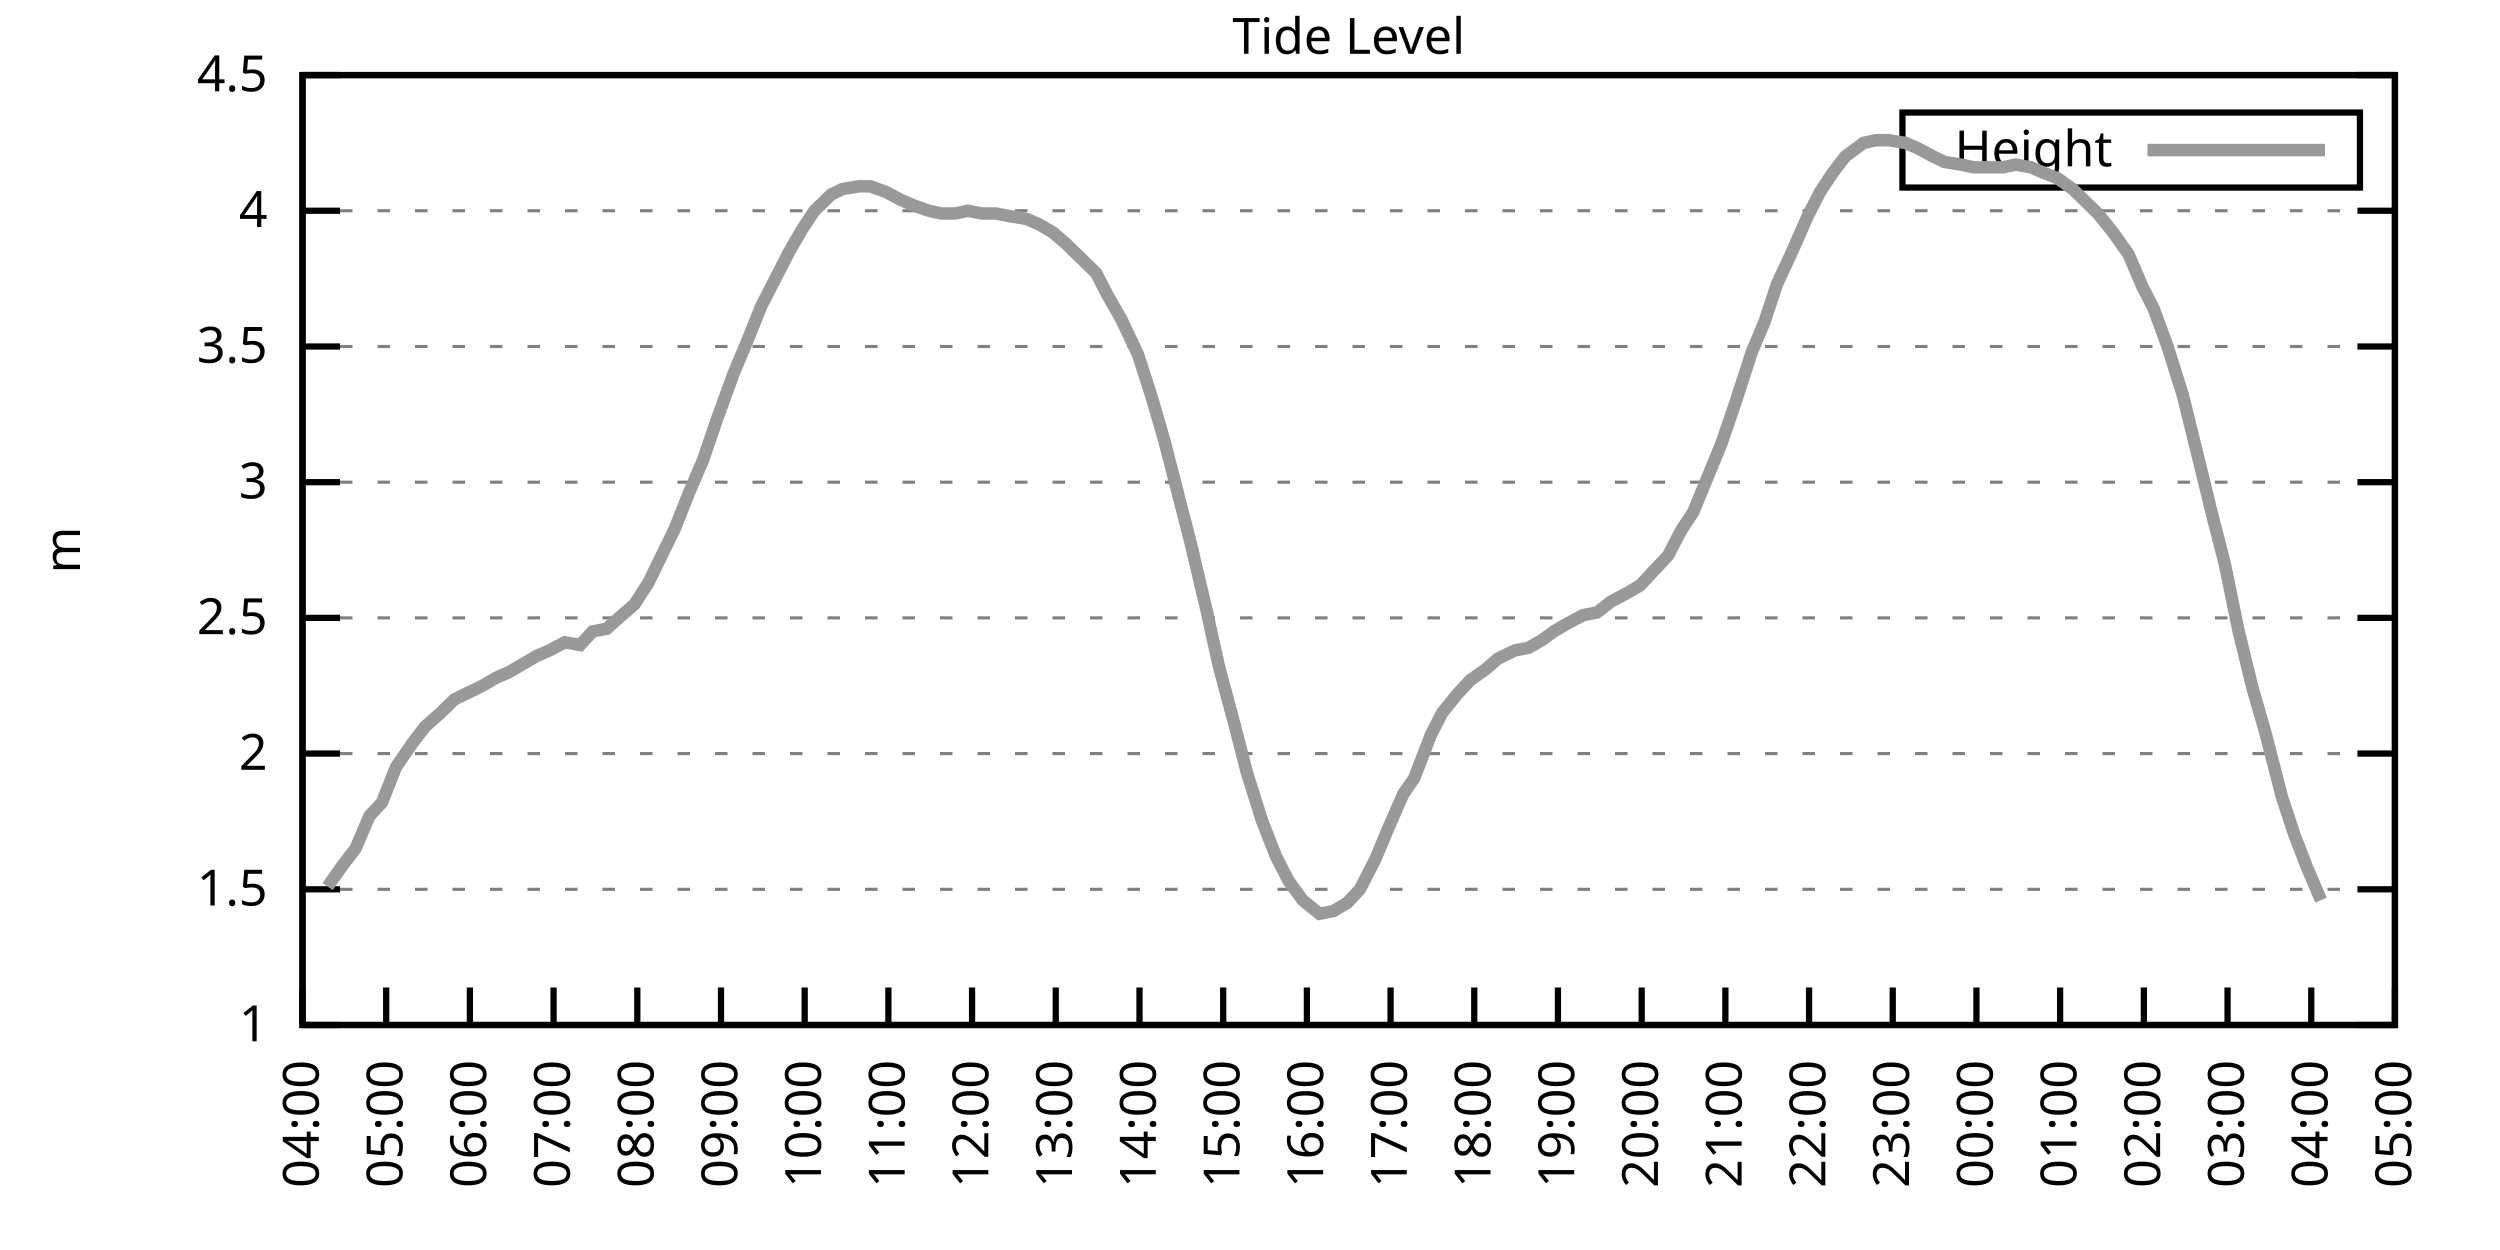
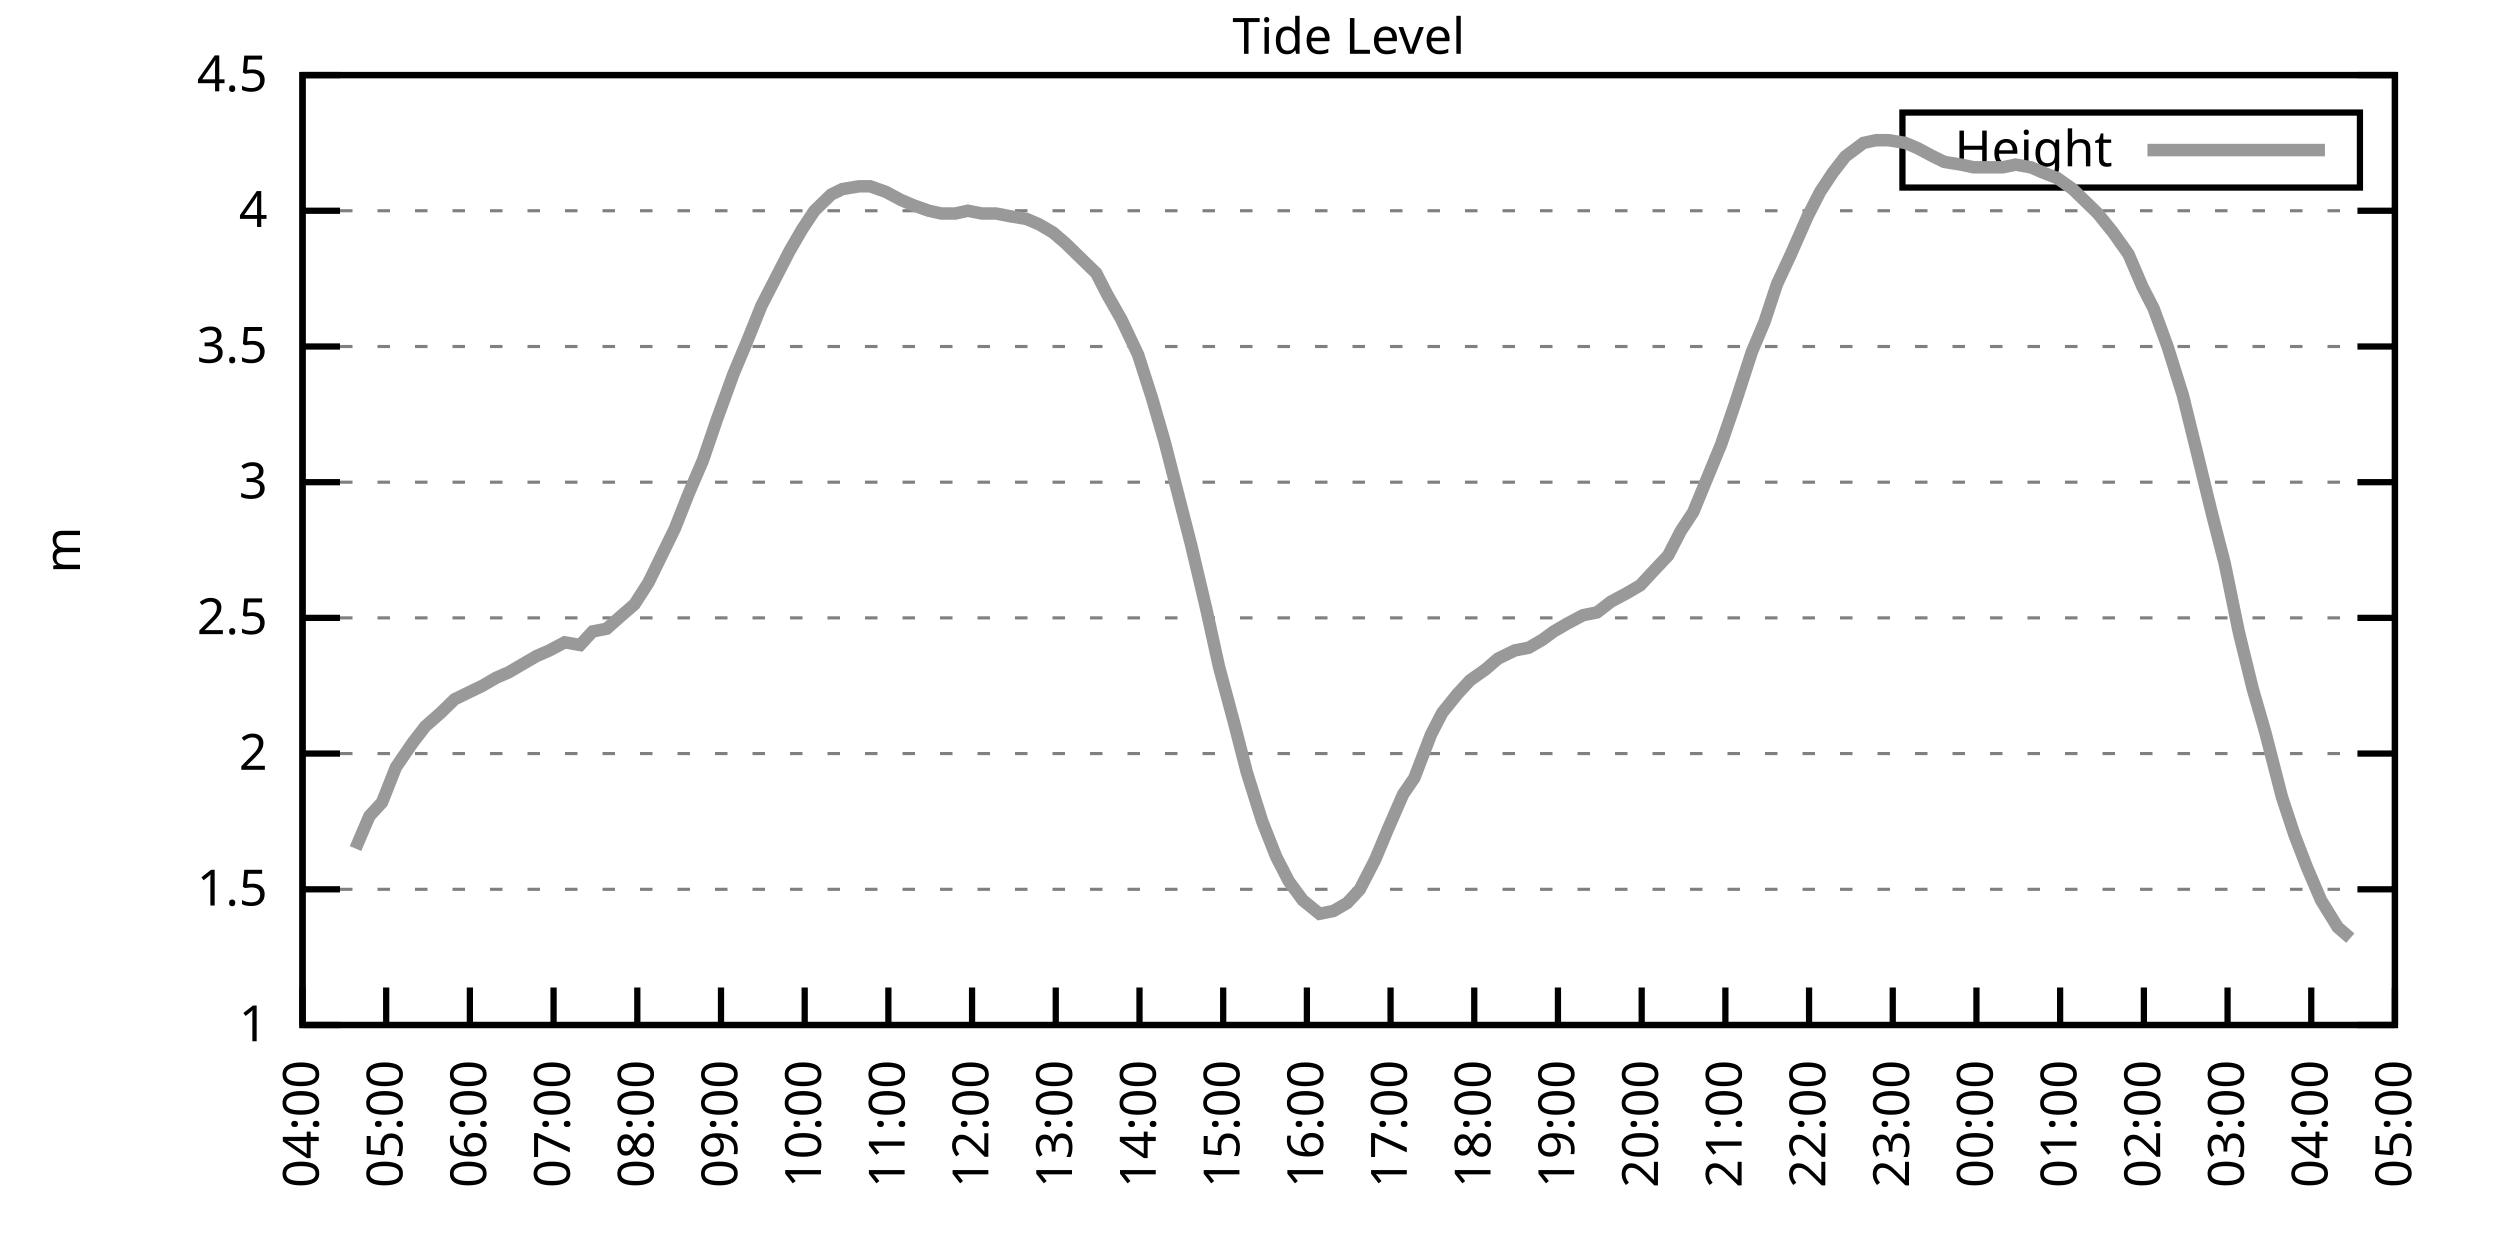
<svg xmlns="http://www.w3.org/2000/svg" xmlns:xlink="http://www.w3.org/1999/xlink" width="400" height="200" viewBox="0 0 400 200">
  <g id="gnuplot_canvas">
    <rect x="0" y="0" width="400" height="200" fill="none" />
    <defs>
      <circle id="gpDot" r="0.5" stroke-width="0.5" stroke="currentColor" />
      <path id="gpPt0" stroke-width="0.333" stroke="currentColor" d="M-1,0 h2 M0,-1 v2" />
      <path id="gpPt1" stroke-width="0.333" stroke="currentColor" d="M-1,-1 L1,1 M1,-1 L-1,1" />
      <path id="gpPt2" stroke-width="0.333" stroke="currentColor" d="M-1,0 L1,0 M0,-1 L0,1 M-1,-1 L1,1 M-1,1 L1,-1" />
      <rect id="gpPt3" stroke-width="0.333" stroke="currentColor" x="-1" y="-1" width="2" height="2" />
      <rect id="gpPt4" stroke-width="0.333" stroke="currentColor" fill="currentColor" x="-1" y="-1" width="2" height="2" />
      <circle id="gpPt5" stroke-width="0.333" stroke="currentColor" cx="0" cy="0" r="1" />
      <use xlink:href="#gpPt5" id="gpPt6" fill="currentColor" stroke="none" />
      <path id="gpPt7" stroke-width="0.333" stroke="currentColor" d="M0,-1.33 L-1.33,0.67 L1.33,0.67 z" />
      <use xlink:href="#gpPt7" id="gpPt8" fill="currentColor" stroke="none" />
      <use xlink:href="#gpPt7" id="gpPt9" stroke="currentColor" transform="rotate(180)" />
      <use xlink:href="#gpPt9" id="gpPt10" fill="currentColor" stroke="none" />
      <use xlink:href="#gpPt3" id="gpPt11" stroke="currentColor" transform="rotate(45)" />
      <use xlink:href="#gpPt11" id="gpPt12" fill="currentColor" stroke="none" />
      <path id="gpPt13" stroke-width="0.333" stroke="currentColor" d="M0,1.330 L1.265,0.411 L0.782,-1.067 L-0.782,-1.076 L-1.265,0.411 z" />
      <use xlink:href="#gpPt13" id="gpPt14" fill="currentColor" stroke="none" />
      <filter id="textbox" filterUnits="objectBoundingBox" x="0" y="0" height="1" width="1">
        <feFlood flood-color="white" flood-opacity="1" result="bgnd" />
        <feComposite in="SourceGraphic" in2="bgnd" operator="atop" />
      </filter>
      <filter id="greybox" filterUnits="objectBoundingBox" x="0" y="0" height="1" width="1">
        <feFlood flood-color="lightgrey" flood-opacity="1" result="grey" />
        <feComposite in="SourceGraphic" in2="grey" operator="atop" />
      </filter>
    </defs>
    <g fill="none" color="white" stroke="currentColor" stroke-width="1.00" stroke-linecap="butt" stroke-linejoin="miter">
</g>
    <g fill="none" color="black" stroke="currentColor" stroke-width="1.00" stroke-linecap="butt" stroke-linejoin="miter">
      <g stroke="none" shape-rendering="crispEdges">
        <polygon fill="rgb(255, 255, 255)" points="48.40,164.00 383.18,164.00 383.18,12.02 48.40,12.02 " />
      </g>
    </g>
    <g fill="none" color="black" stroke="currentColor" stroke-width="1.00" stroke-linecap="butt" stroke-linejoin="miter">
</g>
    <g fill="none" color="black" stroke="black" stroke-width="0.50" stroke-linecap="butt" stroke-linejoin="miter">
</g>
    <g fill="none" color="gray" stroke="currentColor" stroke-width="0.50" stroke-linecap="butt" stroke-linejoin="miter">
      <path stroke="gray" stroke-dasharray="2,4" class="gridline" d="M48.40,164.00 L383.19,164.00  " />
    </g>
    <g fill="none" color="gray" stroke="gray" stroke-width="1.00" stroke-linecap="butt" stroke-linejoin="miter">
</g>
    <g fill="none" color="black" stroke="currentColor" stroke-width="1.00" stroke-linecap="butt" stroke-linejoin="miter">
      <path stroke="black" d="M48.40,164.00 L54.40,164.00 M383.19,164.00 L377.19,164.00  " />
      <g transform="translate(42.80,166.60)" stroke="none" fill="black" font-family="Sans" font-size="8.00" text-anchor="end">
        <text>
          <tspan font-family="Sans"> 1</tspan>
        </text>
      </g>
    </g>
    <g fill="none" color="black" stroke="currentColor" stroke-width="1.00" stroke-linecap="butt" stroke-linejoin="miter">
</g>
    <g fill="none" color="black" stroke="black" stroke-width="0.50" stroke-linecap="butt" stroke-linejoin="miter">
</g>
    <g fill="none" color="gray" stroke="currentColor" stroke-width="0.50" stroke-linecap="butt" stroke-linejoin="miter">
      <path stroke="gray" stroke-dasharray="2,4" class="gridline" d="M48.40,142.29 L383.19,142.29  " />
    </g>
    <g fill="none" color="gray" stroke="gray" stroke-width="1.00" stroke-linecap="butt" stroke-linejoin="miter">
</g>
    <g fill="none" color="black" stroke="currentColor" stroke-width="1.00" stroke-linecap="butt" stroke-linejoin="miter">
      <path stroke="black" d="M48.40,142.29 L54.40,142.29 M383.19,142.29 L377.19,142.29  " />
      <g transform="translate(42.80,144.89)" stroke="none" fill="black" font-family="Sans" font-size="8.00" text-anchor="end">
        <text>
          <tspan font-family="Sans"> 1.5</tspan>
        </text>
      </g>
    </g>
    <g fill="none" color="black" stroke="currentColor" stroke-width="1.00" stroke-linecap="butt" stroke-linejoin="miter">
</g>
    <g fill="none" color="black" stroke="black" stroke-width="0.50" stroke-linecap="butt" stroke-linejoin="miter">
</g>
    <g fill="none" color="gray" stroke="currentColor" stroke-width="0.50" stroke-linecap="butt" stroke-linejoin="miter">
      <path stroke="gray" stroke-dasharray="2,4" class="gridline" d="M48.40,120.57 L383.19,120.57  " />
    </g>
    <g fill="none" color="gray" stroke="gray" stroke-width="1.00" stroke-linecap="butt" stroke-linejoin="miter">
</g>
    <g fill="none" color="black" stroke="currentColor" stroke-width="1.00" stroke-linecap="butt" stroke-linejoin="miter">
      <path stroke="black" d="M48.40,120.57 L54.40,120.57 M383.19,120.57 L377.19,120.57  " />
      <g transform="translate(42.80,123.17)" stroke="none" fill="black" font-family="Sans" font-size="8.00" text-anchor="end">
        <text>
          <tspan font-family="Sans"> 2</tspan>
        </text>
      </g>
    </g>
    <g fill="none" color="black" stroke="currentColor" stroke-width="1.00" stroke-linecap="butt" stroke-linejoin="miter">
</g>
    <g fill="none" color="black" stroke="black" stroke-width="0.50" stroke-linecap="butt" stroke-linejoin="miter">
</g>
    <g fill="none" color="gray" stroke="currentColor" stroke-width="0.50" stroke-linecap="butt" stroke-linejoin="miter">
      <path stroke="gray" stroke-dasharray="2,4" class="gridline" d="M48.40,98.86 L383.19,98.86  " />
    </g>
    <g fill="none" color="gray" stroke="gray" stroke-width="1.00" stroke-linecap="butt" stroke-linejoin="miter">
</g>
    <g fill="none" color="black" stroke="currentColor" stroke-width="1.00" stroke-linecap="butt" stroke-linejoin="miter">
      <path stroke="black" d="M48.40,98.86 L54.40,98.86 M383.19,98.86 L377.19,98.86  " />
      <g transform="translate(42.80,101.46)" stroke="none" fill="black" font-family="Sans" font-size="8.00" text-anchor="end">
        <text>
          <tspan font-family="Sans"> 2.5</tspan>
        </text>
      </g>
    </g>
    <g fill="none" color="black" stroke="currentColor" stroke-width="1.00" stroke-linecap="butt" stroke-linejoin="miter">
</g>
    <g fill="none" color="black" stroke="black" stroke-width="0.50" stroke-linecap="butt" stroke-linejoin="miter">
</g>
    <g fill="none" color="gray" stroke="currentColor" stroke-width="0.50" stroke-linecap="butt" stroke-linejoin="miter">
      <path stroke="gray" stroke-dasharray="2,4" class="gridline" d="M48.40,77.15 L383.19,77.15  " />
    </g>
    <g fill="none" color="gray" stroke="gray" stroke-width="1.00" stroke-linecap="butt" stroke-linejoin="miter">
</g>
    <g fill="none" color="black" stroke="currentColor" stroke-width="1.00" stroke-linecap="butt" stroke-linejoin="miter">
      <path stroke="black" d="M48.40,77.15 L54.40,77.15 M383.19,77.15 L377.19,77.15  " />
      <g transform="translate(42.80,79.75)" stroke="none" fill="black" font-family="Sans" font-size="8.00" text-anchor="end">
        <text>
          <tspan font-family="Sans"> 3</tspan>
        </text>
      </g>
    </g>
    <g fill="none" color="black" stroke="currentColor" stroke-width="1.00" stroke-linecap="butt" stroke-linejoin="miter">
</g>
    <g fill="none" color="black" stroke="black" stroke-width="0.50" stroke-linecap="butt" stroke-linejoin="miter">
</g>
    <g fill="none" color="gray" stroke="currentColor" stroke-width="0.50" stroke-linecap="butt" stroke-linejoin="miter">
      <path stroke="gray" stroke-dasharray="2,4" class="gridline" d="M48.40,55.44 L383.19,55.44  " />
    </g>
    <g fill="none" color="gray" stroke="gray" stroke-width="1.00" stroke-linecap="butt" stroke-linejoin="miter">
</g>
    <g fill="none" color="black" stroke="currentColor" stroke-width="1.00" stroke-linecap="butt" stroke-linejoin="miter">
      <path stroke="black" d="M48.40,55.44 L54.40,55.44 M383.19,55.44 L377.19,55.44  " />
      <g transform="translate(42.80,58.04)" stroke="none" fill="black" font-family="Sans" font-size="8.00" text-anchor="end">
        <text>
          <tspan font-family="Sans"> 3.5</tspan>
        </text>
      </g>
    </g>
    <g fill="none" color="black" stroke="currentColor" stroke-width="1.00" stroke-linecap="butt" stroke-linejoin="miter">
</g>
    <g fill="none" color="black" stroke="black" stroke-width="0.50" stroke-linecap="butt" stroke-linejoin="miter">
</g>
    <g fill="none" color="gray" stroke="currentColor" stroke-width="0.50" stroke-linecap="butt" stroke-linejoin="miter">
      <path stroke="gray" stroke-dasharray="2,4" class="gridline" d="M48.40,33.72 L383.19,33.72  " />
    </g>
    <g fill="none" color="gray" stroke="gray" stroke-width="1.00" stroke-linecap="butt" stroke-linejoin="miter">
</g>
    <g fill="none" color="black" stroke="currentColor" stroke-width="1.00" stroke-linecap="butt" stroke-linejoin="miter">
      <path stroke="black" d="M48.40,33.72 L54.40,33.72 M383.19,33.72 L377.19,33.72  " />
      <g transform="translate(42.80,36.32)" stroke="none" fill="black" font-family="Sans" font-size="8.00" text-anchor="end">
        <text>
          <tspan font-family="Sans"> 4</tspan>
        </text>
      </g>
    </g>
    <g fill="none" color="black" stroke="currentColor" stroke-width="1.00" stroke-linecap="butt" stroke-linejoin="miter">
</g>
    <g fill="none" color="black" stroke="black" stroke-width="0.50" stroke-linecap="butt" stroke-linejoin="miter">
</g>
    <g fill="none" color="gray" stroke="currentColor" stroke-width="0.50" stroke-linecap="butt" stroke-linejoin="miter">
      <path stroke="gray" stroke-dasharray="2,4" class="gridline" d="M48.40,12.01 L383.19,12.01  " />
    </g>
    <g fill="none" color="gray" stroke="gray" stroke-width="1.00" stroke-linecap="butt" stroke-linejoin="miter">
</g>
    <g fill="none" color="black" stroke="currentColor" stroke-width="1.00" stroke-linecap="butt" stroke-linejoin="miter">
      <path stroke="black" d="M48.40,12.01 L54.40,12.01 M383.19,12.01 L377.19,12.01  " />
      <g transform="translate(42.80,14.61)" stroke="none" fill="black" font-family="Sans" font-size="8.00" text-anchor="end">
        <text>
          <tspan font-family="Sans"> 4.5</tspan>
        </text>
      </g>
    </g>
    <g fill="none" color="black" stroke="currentColor" stroke-width="1.00" stroke-linecap="butt" stroke-linejoin="miter">
      <path stroke="black" d="M48.40,164.00 L48.40,158.00  " />
      <g transform="translate(51.00,169.60) rotate(270.00)" stroke="none" fill="black" font-family="Sans" font-size="8.00" text-anchor="end">
        <text>
          <tspan font-family="Sans">04:00</tspan>
        </text>
      </g>
    </g>
    <g fill="none" color="black" stroke="currentColor" stroke-width="1.00" stroke-linecap="butt" stroke-linejoin="miter">
      <path stroke="black" d="M61.79,164.00 L61.79,158.00  " />
      <g transform="translate(64.39,169.60) rotate(270.00)" stroke="none" fill="black" font-family="Sans" font-size="8.00" text-anchor="end">
        <text>
          <tspan font-family="Sans">05:00</tspan>
        </text>
      </g>
    </g>
    <g fill="none" color="black" stroke="currentColor" stroke-width="1.00" stroke-linecap="butt" stroke-linejoin="miter">
      <path stroke="black" d="M75.18,164.00 L75.18,158.00  " />
      <g transform="translate(77.78,169.60) rotate(270.00)" stroke="none" fill="black" font-family="Sans" font-size="8.00" text-anchor="end">
        <text>
          <tspan font-family="Sans">06:00</tspan>
        </text>
      </g>
    </g>
    <g fill="none" color="black" stroke="currentColor" stroke-width="1.00" stroke-linecap="butt" stroke-linejoin="miter">
      <path stroke="black" d="M88.57,164.00 L88.57,158.00  " />
      <g transform="translate(91.17,169.60) rotate(270.00)" stroke="none" fill="black" font-family="Sans" font-size="8.00" text-anchor="end">
        <text>
          <tspan font-family="Sans">07:00</tspan>
        </text>
      </g>
    </g>
    <g fill="none" color="black" stroke="currentColor" stroke-width="1.00" stroke-linecap="butt" stroke-linejoin="miter">
      <path stroke="black" d="M101.97,164.00 L101.97,158.00  " />
      <g transform="translate(104.57,169.60) rotate(270.00)" stroke="none" fill="black" font-family="Sans" font-size="8.00" text-anchor="end">
        <text>
          <tspan font-family="Sans">08:00</tspan>
        </text>
      </g>
    </g>
    <g fill="none" color="black" stroke="currentColor" stroke-width="1.00" stroke-linecap="butt" stroke-linejoin="miter">
      <path stroke="black" d="M115.36,164.00 L115.36,158.00  " />
      <g transform="translate(117.96,169.60) rotate(270.00)" stroke="none" fill="black" font-family="Sans" font-size="8.00" text-anchor="end">
        <text>
          <tspan font-family="Sans">09:00</tspan>
        </text>
      </g>
    </g>
    <g fill="none" color="black" stroke="currentColor" stroke-width="1.00" stroke-linecap="butt" stroke-linejoin="miter">
      <path stroke="black" d="M128.75,164.00 L128.75,158.00  " />
      <g transform="translate(131.35,169.60) rotate(270.00)" stroke="none" fill="black" font-family="Sans" font-size="8.00" text-anchor="end">
        <text>
          <tspan font-family="Sans">10:00</tspan>
        </text>
      </g>
    </g>
    <g fill="none" color="black" stroke="currentColor" stroke-width="1.00" stroke-linecap="butt" stroke-linejoin="miter">
      <path stroke="black" d="M142.14,164.00 L142.14,158.00  " />
      <g transform="translate(144.74,169.60) rotate(270.00)" stroke="none" fill="black" font-family="Sans" font-size="8.00" text-anchor="end">
        <text>
          <tspan font-family="Sans">11:00</tspan>
        </text>
      </g>
    </g>
    <g fill="none" color="black" stroke="currentColor" stroke-width="1.00" stroke-linecap="butt" stroke-linejoin="miter">
      <path stroke="black" d="M155.53,164.00 L155.53,158.00  " />
      <g transform="translate(158.13,169.60) rotate(270.00)" stroke="none" fill="black" font-family="Sans" font-size="8.00" text-anchor="end">
        <text>
          <tspan font-family="Sans">12:00</tspan>
        </text>
      </g>
    </g>
    <g fill="none" color="black" stroke="currentColor" stroke-width="1.00" stroke-linecap="butt" stroke-linejoin="miter">
      <path stroke="black" d="M168.92,164.00 L168.92,158.00  " />
      <g transform="translate(171.52,169.60) rotate(270.00)" stroke="none" fill="black" font-family="Sans" font-size="8.00" text-anchor="end">
        <text>
          <tspan font-family="Sans">13:00</tspan>
        </text>
      </g>
    </g>
    <g fill="none" color="black" stroke="currentColor" stroke-width="1.00" stroke-linecap="butt" stroke-linejoin="miter">
      <path stroke="black" d="M182.32,164.00 L182.32,158.00  " />
      <g transform="translate(184.92,169.60) rotate(270.00)" stroke="none" fill="black" font-family="Sans" font-size="8.00" text-anchor="end">
        <text>
          <tspan font-family="Sans">14:00</tspan>
        </text>
      </g>
    </g>
    <g fill="none" color="black" stroke="currentColor" stroke-width="1.00" stroke-linecap="butt" stroke-linejoin="miter">
      <path stroke="black" d="M195.71,164.00 L195.71,158.00  " />
      <g transform="translate(198.31,169.60) rotate(270.00)" stroke="none" fill="black" font-family="Sans" font-size="8.00" text-anchor="end">
        <text>
          <tspan font-family="Sans">15:00</tspan>
        </text>
      </g>
    </g>
    <g fill="none" color="black" stroke="currentColor" stroke-width="1.00" stroke-linecap="butt" stroke-linejoin="miter">
      <path stroke="black" d="M209.10,164.00 L209.10,158.00  " />
      <g transform="translate(211.70,169.60) rotate(270.00)" stroke="none" fill="black" font-family="Sans" font-size="8.00" text-anchor="end">
        <text>
          <tspan font-family="Sans">16:00</tspan>
        </text>
      </g>
    </g>
    <g fill="none" color="black" stroke="currentColor" stroke-width="1.00" stroke-linecap="butt" stroke-linejoin="miter">
      <path stroke="black" d="M222.49,164.00 L222.49,158.00  " />
      <g transform="translate(225.09,169.60) rotate(270.00)" stroke="none" fill="black" font-family="Sans" font-size="8.00" text-anchor="end">
        <text>
          <tspan font-family="Sans">17:00</tspan>
        </text>
      </g>
    </g>
    <g fill="none" color="black" stroke="currentColor" stroke-width="1.00" stroke-linecap="butt" stroke-linejoin="miter">
      <path stroke="black" d="M235.88,164.00 L235.88,158.00  " />
      <g transform="translate(238.48,169.60) rotate(270.00)" stroke="none" fill="black" font-family="Sans" font-size="8.00" text-anchor="end">
        <text>
          <tspan font-family="Sans">18:00</tspan>
        </text>
      </g>
    </g>
    <g fill="none" color="black" stroke="currentColor" stroke-width="1.00" stroke-linecap="butt" stroke-linejoin="miter">
      <path stroke="black" d="M249.27,164.00 L249.27,158.00  " />
      <g transform="translate(251.87,169.60) rotate(270.00)" stroke="none" fill="black" font-family="Sans" font-size="8.00" text-anchor="end">
        <text>
          <tspan font-family="Sans">19:00</tspan>
        </text>
      </g>
    </g>
    <g fill="none" color="black" stroke="currentColor" stroke-width="1.00" stroke-linecap="butt" stroke-linejoin="miter">
      <path stroke="black" d="M262.67,164.00 L262.67,158.00  " />
      <g transform="translate(265.27,169.60) rotate(270.00)" stroke="none" fill="black" font-family="Sans" font-size="8.00" text-anchor="end">
        <text>
          <tspan font-family="Sans">20:00</tspan>
        </text>
      </g>
    </g>
    <g fill="none" color="black" stroke="currentColor" stroke-width="1.00" stroke-linecap="butt" stroke-linejoin="miter">
      <path stroke="black" d="M276.06,164.00 L276.06,158.00  " />
      <g transform="translate(278.66,169.60) rotate(270.00)" stroke="none" fill="black" font-family="Sans" font-size="8.00" text-anchor="end">
        <text>
          <tspan font-family="Sans">21:00</tspan>
        </text>
      </g>
    </g>
    <g fill="none" color="black" stroke="currentColor" stroke-width="1.00" stroke-linecap="butt" stroke-linejoin="miter">
      <path stroke="black" d="M289.45,164.00 L289.45,158.00  " />
      <g transform="translate(292.05,169.60) rotate(270.00)" stroke="none" fill="black" font-family="Sans" font-size="8.00" text-anchor="end">
        <text>
          <tspan font-family="Sans">22:00</tspan>
        </text>
      </g>
    </g>
    <g fill="none" color="black" stroke="currentColor" stroke-width="1.00" stroke-linecap="butt" stroke-linejoin="miter">
      <path stroke="black" d="M302.84,164.00 L302.84,158.00  " />
      <g transform="translate(305.44,169.60) rotate(270.00)" stroke="none" fill="black" font-family="Sans" font-size="8.00" text-anchor="end">
        <text>
          <tspan font-family="Sans">23:00</tspan>
        </text>
      </g>
    </g>
    <g fill="none" color="black" stroke="currentColor" stroke-width="1.00" stroke-linecap="butt" stroke-linejoin="miter">
      <path stroke="black" d="M316.23,164.00 L316.23,158.00  " />
      <g transform="translate(318.83,169.60) rotate(270.00)" stroke="none" fill="black" font-family="Sans" font-size="8.00" text-anchor="end">
        <text>
          <tspan font-family="Sans">00:00</tspan>
        </text>
      </g>
    </g>
    <g fill="none" color="black" stroke="currentColor" stroke-width="1.00" stroke-linecap="butt" stroke-linejoin="miter">
      <path stroke="black" d="M329.62,164.00 L329.62,158.00  " />
      <g transform="translate(332.22,169.60) rotate(270.00)" stroke="none" fill="black" font-family="Sans" font-size="8.00" text-anchor="end">
        <text>
          <tspan font-family="Sans">01:00</tspan>
        </text>
      </g>
    </g>
    <g fill="none" color="black" stroke="currentColor" stroke-width="1.00" stroke-linecap="butt" stroke-linejoin="miter">
      <path stroke="black" d="M343.02,164.00 L343.02,158.00  " />
      <g transform="translate(345.62,169.60) rotate(270.00)" stroke="none" fill="black" font-family="Sans" font-size="8.00" text-anchor="end">
        <text>
          <tspan font-family="Sans">02:00</tspan>
        </text>
      </g>
    </g>
    <g fill="none" color="black" stroke="currentColor" stroke-width="1.00" stroke-linecap="butt" stroke-linejoin="miter">
      <path stroke="black" d="M356.41,164.00 L356.41,158.00  " />
      <g transform="translate(359.01,169.60) rotate(270.00)" stroke="none" fill="black" font-family="Sans" font-size="8.00" text-anchor="end">
        <text>
          <tspan font-family="Sans">03:00</tspan>
        </text>
      </g>
    </g>
    <g fill="none" color="black" stroke="currentColor" stroke-width="1.00" stroke-linecap="butt" stroke-linejoin="miter">
      <path stroke="black" d="M369.80,164.00 L369.80,158.00  " />
      <g transform="translate(372.40,169.60) rotate(270.00)" stroke="none" fill="black" font-family="Sans" font-size="8.00" text-anchor="end">
        <text>
          <tspan font-family="Sans">04:00</tspan>
        </text>
      </g>
    </g>
    <g fill="none" color="black" stroke="currentColor" stroke-width="1.00" stroke-linecap="butt" stroke-linejoin="miter">
      <path stroke="black" d="M383.19,164.00 L383.19,158.00  " />
      <g transform="translate(385.79,169.60) rotate(270.00)" stroke="none" fill="black" font-family="Sans" font-size="8.00" text-anchor="end">
        <text>
          <tspan font-family="Sans">05:00</tspan>
        </text>
      </g>
    </g>
    <g fill="none" color="black" stroke="currentColor" stroke-width="1.00" stroke-linecap="butt" stroke-linejoin="miter">
</g>
    <g fill="none" color="black" stroke="currentColor" stroke-width="1.00" stroke-linecap="butt" stroke-linejoin="miter">
      <path stroke="black" d="M48.40,12.01 L48.40,164.00 L383.19,164.00 L383.19,12.01 L48.40,12.01 Z  " />
    </g>
    <g fill="none" color="black" stroke="currentColor" stroke-width="1.00" stroke-linecap="butt" stroke-linejoin="miter">
</g>
    <g fill="none" color="black" stroke="currentColor" stroke-width="1.00" stroke-linecap="butt" stroke-linejoin="miter">
      <path stroke="black" d="M304.39,30.01 L304.39,18.01 L377.59,18.01 L377.59,30.01 L304.39,30.01 Z  " />
    </g>
    <g id="Tide_level_plot_1">
      <g fill="none" color="white" stroke="black" stroke-width="2.00" stroke-linecap="butt" stroke-linejoin="miter">
</g>
      <g fill="none" color="black" stroke="currentColor" stroke-width="2.00" stroke-linecap="butt" stroke-linejoin="miter">
        <g transform="translate(337.99,26.61)" stroke="none" fill="black" font-family="Sans" font-size="8.00" text-anchor="end">
          <text>
            <tspan font-family="Sans">Height</tspan>
          </text>
        </g>
      </g>
      <g fill="none" color="black" stroke="currentColor" stroke-width="2.00" stroke-linecap="butt" stroke-linejoin="miter">
-         <path stroke="rgb(153, 153, 153)" d="M343.59,24.01 L371.99,24.01 M52.42,141.85 L54.87,138.38 L56.88,135.77 L59.11,130.56 L61.12,128.39 L63.35,122.75   L66.03,118.84 L68.04,116.23 L70.50,114.06 L72.73,111.89 L74.51,111.02 L77.19,109.72 L79.42,108.42 L81.43,107.55   L83.66,106.24 L85.90,104.94 L87.91,104.07 L90.36,102.77 L92.82,103.20 L94.82,101.03 L97.06,100.60 L99.51,98.43   L101.52,96.69 L103.75,93.22 L107.99,84.53 L110.22,78.89 L112.46,73.67 L114.69,67.16 L117.37,59.78 L119.38,55.00   L121.83,48.92 L123.84,45.01 L126.29,40.24 L128.30,36.76 L130.31,33.72 L132.99,31.12 L134.78,30.25 L137.45,29.81   L139.24,29.81 L141.69,30.68 L144.15,31.99 L146.16,32.85 L148.61,33.72 L150.62,34.16 L152.85,34.16 L154.86,33.72   L157.10,34.16 L159.33,34.16 L161.56,34.59 L164.24,35.03 L166.25,35.89 L168.48,37.20 L170.49,38.93 L173.17,41.54   L175.40,43.71 L177.18,47.18 L179.41,51.09 L182.09,56.74 L184.32,63.69 L186.33,70.63 L190.57,87.14 L193.03,97.56   L195.04,106.68 L197.49,115.80 L199.50,123.61 L201.96,131.43 L204.19,137.08 L206.20,140.98 L208.43,144.02 L211.11,146.20   L213.34,145.76 L215.57,144.46 L217.58,142.29 L220.04,137.51 L222.04,132.73 L224.50,127.09 L226.29,124.48 L228.96,117.53   L230.75,114.06 L233.20,111.02 L235.21,108.85 L237.67,107.11 L239.68,105.38 L242.36,104.07 L244.59,103.64 L246.82,102.34   L248.60,101.03 L250.84,99.73 L253.29,98.43 L255.52,97.99 L257.76,96.26 L260.21,94.95 L262.44,93.65 L264.45,91.48   L266.91,88.87 L268.92,84.97 L270.92,81.93 L273.60,75.41 L275.39,71.07 L277.62,64.56 L280.30,56.30 L282.31,51.53   L284.32,45.45 L286.55,40.67 L289.23,34.59 L291.23,30.68 L293.24,27.64 L295.25,25.04 L298.15,22.87 L300.16,22.43   L302.17,22.43 L304.85,22.87 L306.86,23.73 L309.31,25.04 L311.10,25.91 L313.78,26.34 L315.79,26.77 L318.02,26.77   L320.47,26.77 L322.48,26.34 L324.94,26.77 L326.95,27.64 L329.18,28.51 L331.63,30.25 L333.42,31.99 L335.65,34.16   L338.10,37.20 L340.56,40.67 L342.79,45.88 L344.58,49.36 L346.81,55.44 L349.26,63.25 L351.72,73.24 L353.95,82.36   L355.96,90.18 L358.19,101.03 L360.42,110.15 L362.43,117.10 L365.11,127.52 L367.12,133.60 L369.13,138.81 L371.36,144.02    " />
+         <path stroke="rgb(153, 153, 153)" d="M343.59,24.01 L371.99,24.01 M56.88,135.77 L59.11,130.56 L61.12,128.39 L63.35,122.75 L66.03,118.84 L68.04,116.23   L70.50,114.06 L72.73,111.89 L74.51,111.02 L77.19,109.72 L79.42,108.42 L81.43,107.55 L83.66,106.24 L85.90,104.94   L87.91,104.07 L90.36,102.77 L92.82,103.20 L94.82,101.03 L97.06,100.60 L99.51,98.43 L101.52,96.69 L103.75,93.22   L107.99,84.53 L110.22,78.89 L112.46,73.67 L114.69,67.16 L117.37,59.78 L119.38,55.00 L121.83,48.92 L123.84,45.01   L126.29,40.24 L128.30,36.76 L130.31,33.72 L132.99,31.12 L134.78,30.25 L137.45,29.81 L139.24,29.81 L141.69,30.68   L144.15,31.99 L146.16,32.85 L148.61,33.72 L150.62,34.16 L152.85,34.16 L154.86,33.72 L157.10,34.16 L159.33,34.16   L161.56,34.59 L164.24,35.03 L166.25,35.89 L168.48,37.20 L170.49,38.93 L173.17,41.54 L175.40,43.71 L177.18,47.18   L179.41,51.09 L182.09,56.74 L184.32,63.69 L186.33,70.63 L190.57,87.14 L193.03,97.56 L195.04,106.68 L197.49,115.80   L199.50,123.61 L201.96,131.43 L204.19,137.08 L206.20,140.98 L208.43,144.02 L211.11,146.20 L213.34,145.76 L215.57,144.46   L217.58,142.29 L220.04,137.51 L222.04,132.73 L224.50,127.09 L226.29,124.48 L228.96,117.53 L230.75,114.06 L233.20,111.02   L235.21,108.85 L237.67,107.11 L239.68,105.38 L242.36,104.07 L244.59,103.64 L246.82,102.34 L248.60,101.03 L250.84,99.73   L253.29,98.43 L255.52,97.99 L257.76,96.26 L260.21,94.95 L262.44,93.65 L264.45,91.48 L266.91,88.87 L268.92,84.97   L270.92,81.93 L273.60,75.41 L275.39,71.07 L277.62,64.56 L280.30,56.30 L282.31,51.53 L284.32,45.45 L286.55,40.67   L289.23,34.59 L291.23,30.68 L293.24,27.64 L295.25,25.04 L298.15,22.87 L300.16,22.43 L302.17,22.43 L304.85,22.87   L306.86,23.73 L309.31,25.04 L311.10,25.91 L313.78,26.34 L315.79,26.77 L318.02,26.77 L320.47,26.77 L322.48,26.34   L324.94,26.77 L326.95,27.64 L329.18,28.51 L331.63,30.25 L333.42,31.99 L335.65,34.16 L338.10,37.20 L340.56,40.67   L342.79,45.88 L344.58,49.36 L346.81,55.44 L349.26,63.25 L351.72,73.24 L353.95,82.36 L355.96,90.18 L358.19,101.03   L360.42,110.15 L362.43,117.10 L365.11,127.52 L367.12,133.60 L369.13,138.81 L371.36,144.02 L374.04,148.37 L376.05,150.10    " />
      </g>
    </g>
    <g fill="none" color="black" stroke="currentColor" stroke-width="2.00" stroke-linecap="butt" stroke-linejoin="miter">
</g>
    <g fill="none" color="black" stroke="black" stroke-width="1.00" stroke-linecap="butt" stroke-linejoin="miter">
</g>
    <g fill="none" color="black" stroke="currentColor" stroke-width="1.00" stroke-linecap="butt" stroke-linejoin="miter">
      <path stroke="black" d="M48.40,12.01 L48.40,164.00 L383.19,164.00 L383.19,12.01 L48.40,12.01 Z  " />
      <g transform="translate(12.80,88.01) rotate(270.00)" stroke="none" fill="black" font-family="Sans" font-size="8.00" text-anchor="middle">
        <text>
          <tspan font-family="Sans">m</tspan>
        </text>
      </g>
    </g>
    <g fill="none" color="black" stroke="currentColor" stroke-width="1.00" stroke-linecap="butt" stroke-linejoin="miter">
</g>
    <g fill="none" color="black" stroke="currentColor" stroke-width="1.00" stroke-linecap="butt" stroke-linejoin="miter">
      <g transform="translate(215.79,8.61)" stroke="none" fill="black" font-family="Sans" font-size="8.00" text-anchor="middle">
        <text>
          <tspan font-family="Sans">Tide Level</tspan>
        </text>
      </g>
    </g>
    <g fill="none" color="black" stroke="currentColor" stroke-width="1.00" stroke-linecap="butt" stroke-linejoin="miter">
</g>
  </g>
</svg>
